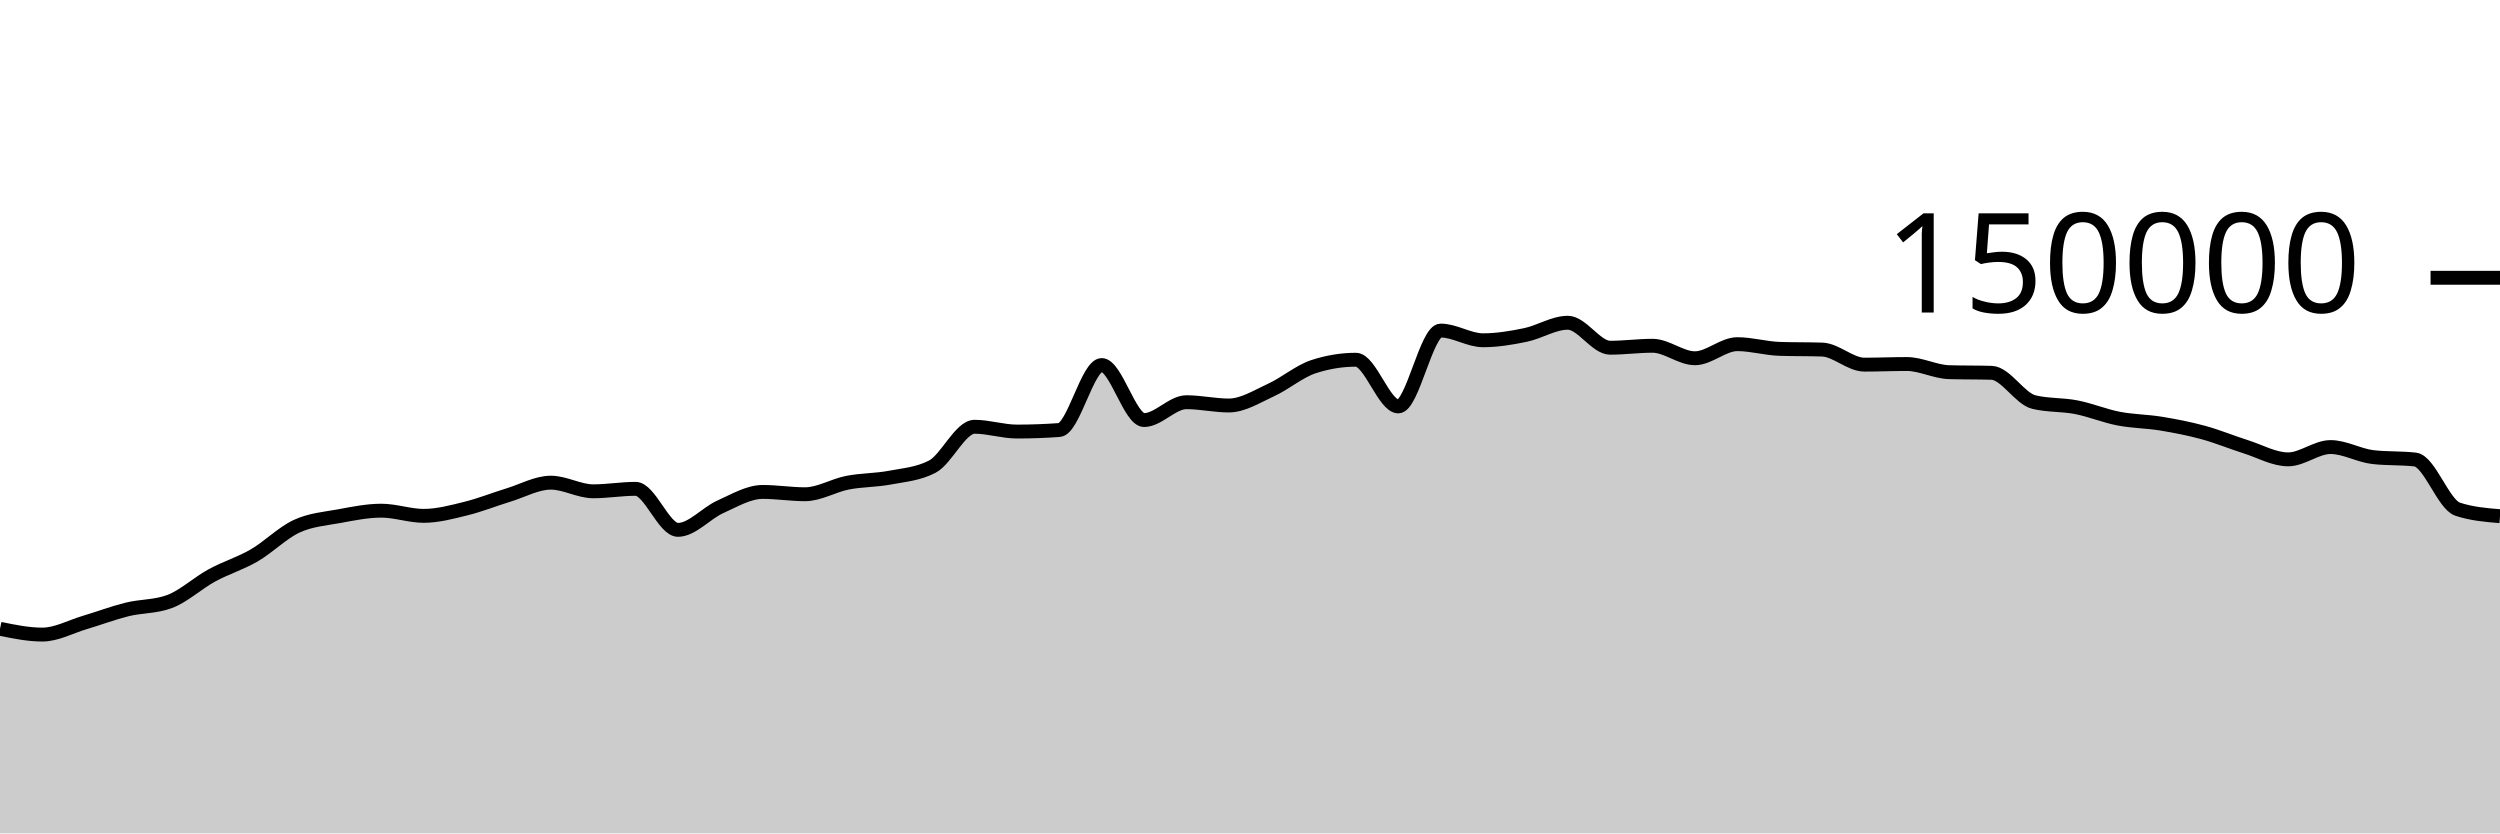
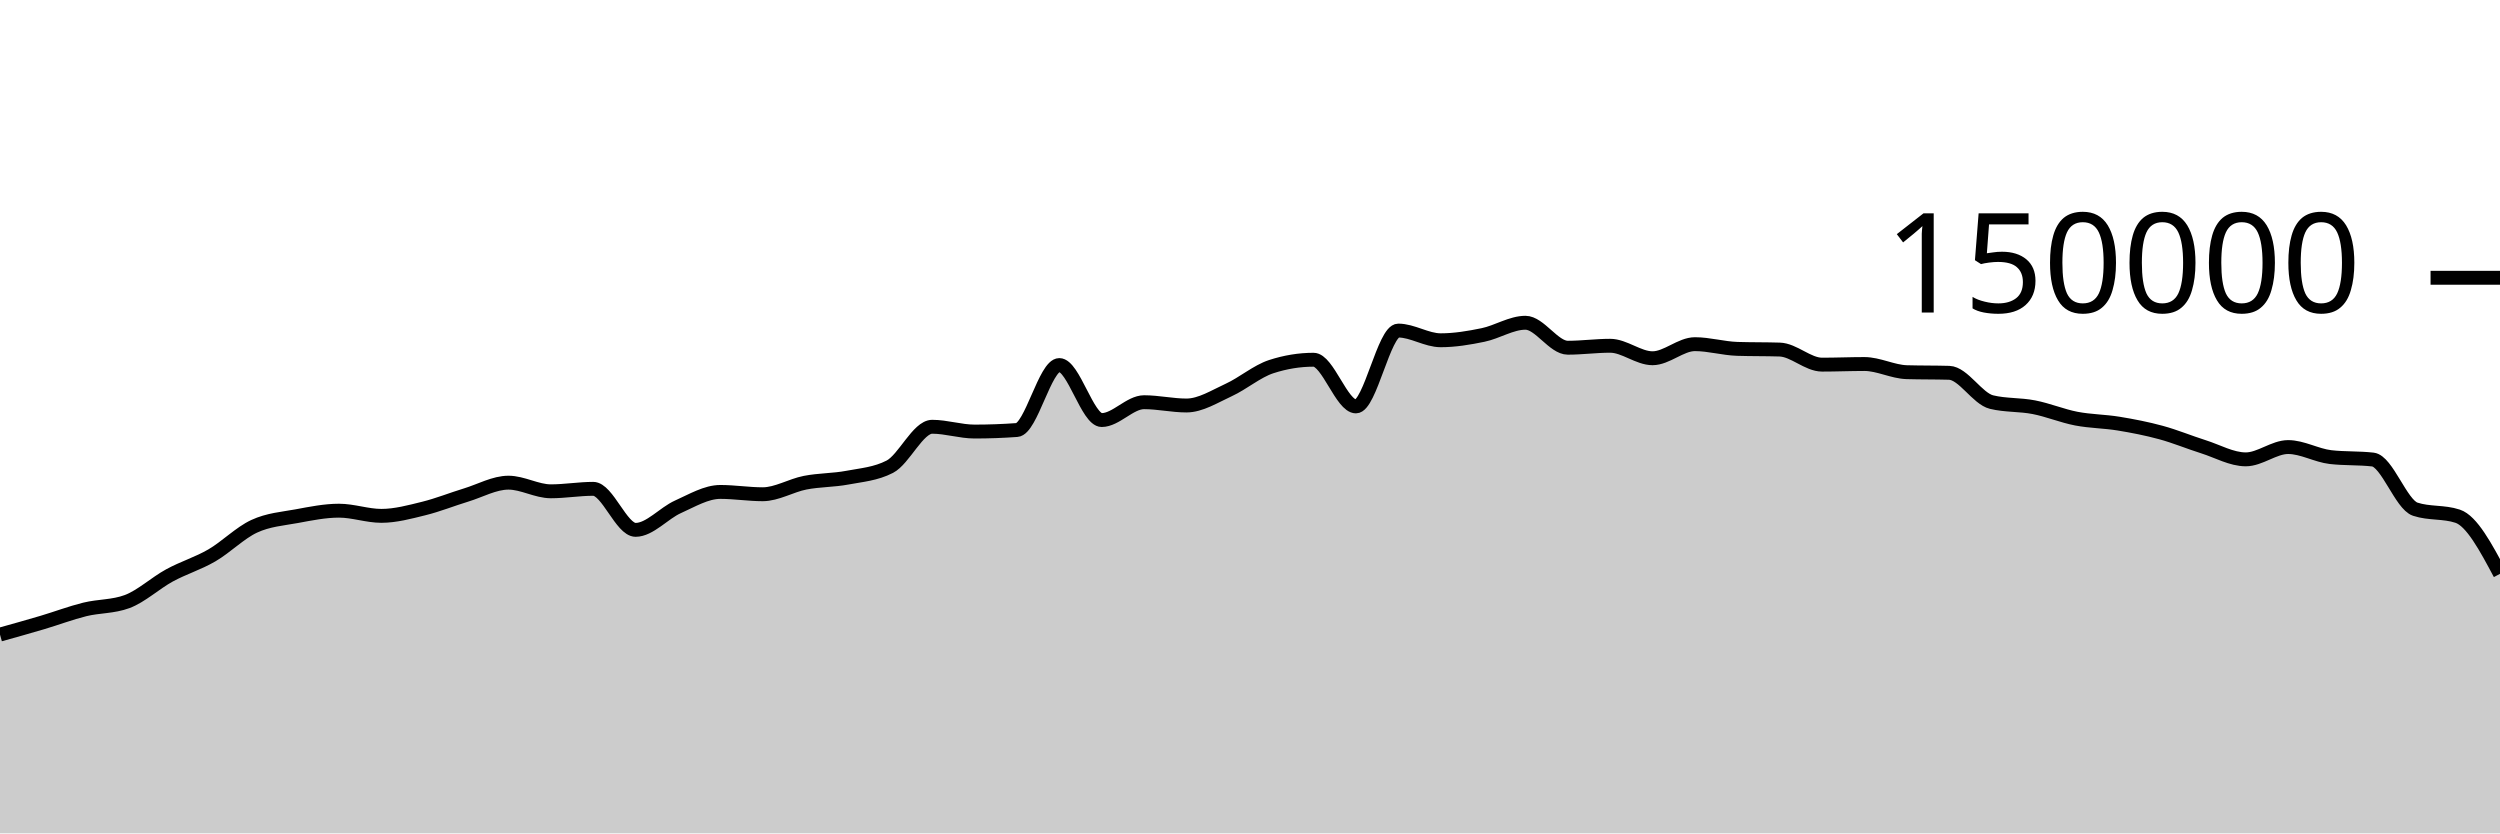
<svg xmlns="http://www.w3.org/2000/svg" viewBox="0 0 180 60">
  <g transform="translate(0,20)">
-     <path class="area" fill="rgba(0, 0, 0, 0.2)" d="M0,25.272C1.017,25.481,2.034,25.69,3.051,25.69C4.068,25.69,5.085,25.121,6.102,24.82C7.119,24.518,8.136,24.131,9.153,23.879C10.169,23.628,11.186,23.69,12.203,23.313C13.22,22.935,14.237,21.983,15.254,21.429C16.271,20.875,17.288,20.578,18.305,19.988C19.322,19.398,20.339,18.362,21.356,17.892C22.373,17.421,23.39,17.353,24.407,17.166C25.424,16.979,26.441,16.769,27.458,16.769C28.475,16.769,29.492,17.142,30.508,17.142C31.525,17.142,32.542,16.864,33.559,16.613C34.576,16.363,35.593,15.951,36.61,15.641C37.627,15.331,38.644,14.752,39.661,14.752C40.678,14.752,41.695,15.374,42.712,15.374C43.729,15.374,44.746,15.196,45.763,15.196C46.78,15.196,47.797,18.15,48.814,18.15C49.831,18.15,50.847,16.946,51.864,16.491C52.881,16.036,53.898,15.419,54.915,15.419C55.932,15.419,56.949,15.586,57.966,15.586C58.983,15.586,60,14.954,61.017,14.755C62.034,14.556,63.051,14.583,64.068,14.391C65.085,14.199,66.102,14.128,67.119,13.603C68.136,13.077,69.153,10.727,70.169,10.727C71.186,10.727,72.203,11.072,73.22,11.072C74.237,11.072,75.254,11.035,76.271,10.961C77.288,10.886,78.305,6.283,79.322,6.283C80.339,6.283,81.356,10.244,82.373,10.244C83.39,10.244,84.407,8.959,85.424,8.959C86.441,8.959,87.458,9.196,88.475,9.196C89.492,9.196,90.508,8.541,91.525,8.075C92.542,7.609,93.559,6.731,94.576,6.399C95.593,6.067,96.61,5.901,97.627,5.901C98.644,5.901,99.661,9.262,100.678,9.262C101.695,9.262,102.712,3.801,103.729,3.801C104.746,3.801,105.763,4.499,106.78,4.499C107.797,4.499,108.814,4.329,109.831,4.118C110.847,3.908,111.864,3.238,112.881,3.238C113.898,3.238,114.915,5.036,115.932,5.036C116.949,5.036,117.966,4.895,118.983,4.895C120,4.895,121.017,5.794,122.034,5.794C123.051,5.794,124.068,4.78,125.085,4.78C126.102,4.78,127.119,5.087,128.136,5.119C129.153,5.152,130.169,5.136,131.186,5.168C132.203,5.2,133.22,6.254,134.237,6.254C135.254,6.254,136.271,6.209,137.288,6.209C138.305,6.209,139.322,6.767,140.339,6.797C141.356,6.827,142.373,6.812,143.39,6.842C144.407,6.872,145.424,8.704,146.441,8.95C147.458,9.197,148.475,9.121,149.492,9.32C150.508,9.518,151.525,9.944,152.542,10.141C153.559,10.337,154.576,10.334,155.593,10.501C156.61,10.668,157.627,10.865,158.644,11.143C159.661,11.42,160.678,11.845,161.695,12.166C162.712,12.488,163.729,13.074,164.746,13.074C165.763,13.074,166.78,12.188,167.797,12.188C168.814,12.188,169.831,12.793,170.847,12.911C171.864,13.029,172.881,12.97,173.898,13.087C174.915,13.205,175.932,16.326,176.949,16.662C177.966,16.998,178.983,17.082,180,17.166L180,40C178.983,40,177.966,40,176.949,40C175.932,40,174.915,40,173.898,40C172.881,40,171.864,40,170.847,40C169.831,40,168.814,40,167.797,40C166.78,40,165.763,40,164.746,40C163.729,40,162.712,40,161.695,40C160.678,40,159.661,40,158.644,40C157.627,40,156.61,40,155.593,40C154.576,40,153.559,40,152.542,40C151.525,40,150.508,40,149.492,40C148.475,40,147.458,40,146.441,40C145.424,40,144.407,40,143.39,40C142.373,40,141.356,40,140.339,40C139.322,40,138.305,40,137.288,40C136.271,40,135.254,40,134.237,40C133.22,40,132.203,40,131.186,40C130.169,40,129.153,40,128.136,40C127.119,40,126.102,40,125.085,40C124.068,40,123.051,40,122.034,40C121.017,40,120,40,118.983,40C117.966,40,116.949,40,115.932,40C114.915,40,113.898,40,112.881,40C111.864,40,110.847,40,109.831,40C108.814,40,107.797,40,106.78,40C105.763,40,104.746,40,103.729,40C102.712,40,101.695,40,100.678,40C99.661,40,98.644,40,97.627,40C96.61,40,95.593,40,94.576,40C93.559,40,92.542,40,91.525,40C90.508,40,89.492,40,88.475,40C87.458,40,86.441,40,85.424,40C84.407,40,83.39,40,82.373,40C81.356,40,80.339,40,79.322,40C78.305,40,77.288,40,76.271,40C75.254,40,74.237,40,73.22,40C72.203,40,71.186,40,70.169,40C69.153,40,68.136,40,67.119,40C66.102,40,65.085,40,64.068,40C63.051,40,62.034,40,61.017,40C60,40,58.983,40,57.966,40C56.949,40,55.932,40,54.915,40C53.898,40,52.881,40,51.864,40C50.847,40,49.831,40,48.814,40C47.797,40,46.78,40,45.763,40C44.746,40,43.729,40,42.712,40C41.695,40,40.678,40,39.661,40C38.644,40,37.627,40,36.61,40C35.593,40,34.576,40,33.559,40C32.542,40,31.525,40,30.508,40C29.492,40,28.475,40,27.458,40C26.441,40,25.424,40,24.407,40C23.39,40,22.373,40,21.356,40C20.339,40,19.322,40,18.305,40C17.288,40,16.271,40,15.254,40C14.237,40,13.22,40,12.203,40C11.186,40,10.169,40,9.153,40C8.136,40,7.119,40,6.102,40C5.085,40,4.068,40,3.051,40C2.034,40,1.017,40,0,40Z" />
-     <path class="line" stroke="black" fill="none" d="M0,25.272C1.017,25.481,2.034,25.69,3.051,25.69C4.068,25.69,5.085,25.121,6.102,24.82C7.119,24.518,8.136,24.131,9.153,23.879C10.169,23.628,11.186,23.69,12.203,23.313C13.22,22.935,14.237,21.983,15.254,21.429C16.271,20.875,17.288,20.578,18.305,19.988C19.322,19.398,20.339,18.362,21.356,17.892C22.373,17.421,23.39,17.353,24.407,17.166C25.424,16.979,26.441,16.769,27.458,16.769C28.475,16.769,29.492,17.142,30.508,17.142C31.525,17.142,32.542,16.864,33.559,16.613C34.576,16.363,35.593,15.951,36.61,15.641C37.627,15.331,38.644,14.752,39.661,14.752C40.678,14.752,41.695,15.374,42.712,15.374C43.729,15.374,44.746,15.196,45.763,15.196C46.78,15.196,47.797,18.15,48.814,18.15C49.831,18.15,50.847,16.946,51.864,16.491C52.881,16.036,53.898,15.419,54.915,15.419C55.932,15.419,56.949,15.586,57.966,15.586C58.983,15.586,60,14.954,61.017,14.755C62.034,14.556,63.051,14.583,64.068,14.391C65.085,14.199,66.102,14.128,67.119,13.603C68.136,13.077,69.153,10.727,70.169,10.727C71.186,10.727,72.203,11.072,73.22,11.072C74.237,11.072,75.254,11.035,76.271,10.961C77.288,10.886,78.305,6.283,79.322,6.283C80.339,6.283,81.356,10.244,82.373,10.244C83.39,10.244,84.407,8.959,85.424,8.959C86.441,8.959,87.458,9.196,88.475,9.196C89.492,9.196,90.508,8.541,91.525,8.075C92.542,7.609,93.559,6.731,94.576,6.399C95.593,6.067,96.61,5.901,97.627,5.901C98.644,5.901,99.661,9.262,100.678,9.262C101.695,9.262,102.712,3.801,103.729,3.801C104.746,3.801,105.763,4.499,106.78,4.499C107.797,4.499,108.814,4.329,109.831,4.118C110.847,3.908,111.864,3.238,112.881,3.238C113.898,3.238,114.915,5.036,115.932,5.036C116.949,5.036,117.966,4.895,118.983,4.895C120,4.895,121.017,5.794,122.034,5.794C123.051,5.794,124.068,4.78,125.085,4.78C126.102,4.78,127.119,5.087,128.136,5.119C129.153,5.152,130.169,5.136,131.186,5.168C132.203,5.2,133.22,6.254,134.237,6.254C135.254,6.254,136.271,6.209,137.288,6.209C138.305,6.209,139.322,6.767,140.339,6.797C141.356,6.827,142.373,6.812,143.39,6.842C144.407,6.872,145.424,8.704,146.441,8.95C147.458,9.197,148.475,9.121,149.492,9.32C150.508,9.518,151.525,9.944,152.542,10.141C153.559,10.337,154.576,10.334,155.593,10.501C156.61,10.668,157.627,10.865,158.644,11.143C159.661,11.42,160.678,11.845,161.695,12.166C162.712,12.488,163.729,13.074,164.746,13.074C165.763,13.074,166.78,12.188,167.797,12.188C168.814,12.188,169.831,12.793,170.847,12.911C171.864,13.029,172.881,12.97,173.898,13.087C174.915,13.205,175.932,16.326,176.949,16.662C177.966,16.998,178.983,17.082,180,17.166" />
+     <path class="area" fill="rgba(0, 0, 0, 0.2)" d="M0,25.69C1.017,25.406,2.034,25.121,3.051,24.82C4.068,24.518,5.085,24.131,6.102,23.879C7.119,23.628,8.136,23.69,9.153,23.313C10.169,22.935,11.186,21.983,12.203,21.429C13.22,20.875,14.237,20.578,15.254,19.988C16.271,19.398,17.288,18.362,18.305,17.892C19.322,17.421,20.339,17.353,21.356,17.166C22.373,16.979,23.39,16.769,24.407,16.769C25.424,16.769,26.441,17.142,27.458,17.142C28.475,17.142,29.492,16.864,30.508,16.613C31.525,16.363,32.542,15.951,33.559,15.641C34.576,15.331,35.593,14.752,36.61,14.752C37.627,14.752,38.644,15.374,39.661,15.374C40.678,15.374,41.695,15.196,42.712,15.196C43.729,15.196,44.746,18.15,45.763,18.15C46.78,18.15,47.797,16.946,48.814,16.491C49.831,16.036,50.847,15.419,51.864,15.419C52.881,15.419,53.898,15.586,54.915,15.586C55.932,15.586,56.949,14.954,57.966,14.755C58.983,14.556,60,14.583,61.017,14.391C62.034,14.199,63.051,14.128,64.068,13.603C65.085,13.077,66.102,10.727,67.119,10.727C68.136,10.727,69.153,11.072,70.169,11.072C71.186,11.072,72.203,11.035,73.22,10.961C74.237,10.886,75.254,6.283,76.271,6.283C77.288,6.283,78.305,10.244,79.322,10.244C80.339,10.244,81.356,8.959,82.373,8.959C83.39,8.959,84.407,9.196,85.424,9.196C86.441,9.196,87.458,8.541,88.475,8.075C89.492,7.609,90.508,6.731,91.525,6.399C92.542,6.067,93.559,5.901,94.576,5.901C95.593,5.901,96.61,9.262,97.627,9.262C98.644,9.262,99.661,3.801,100.678,3.801C101.695,3.801,102.712,4.499,103.729,4.499C104.746,4.499,105.763,4.329,106.78,4.118C107.797,3.908,108.814,3.238,109.831,3.238C110.847,3.238,111.864,5.036,112.881,5.036C113.898,5.036,114.915,4.895,115.932,4.895C116.949,4.895,117.966,5.794,118.983,5.794C120,5.794,121.017,4.78,122.034,4.78C123.051,4.78,124.068,5.087,125.085,5.119C126.102,5.152,127.119,5.136,128.136,5.168C129.153,5.2,130.169,6.254,131.186,6.254C132.203,6.254,133.22,6.209,134.237,6.209C135.254,6.209,136.271,6.767,137.288,6.797C138.305,6.827,139.322,6.812,140.339,6.842C141.356,6.872,142.373,8.704,143.39,8.95C144.407,9.197,145.424,9.121,146.441,9.32C147.458,9.518,148.475,9.944,149.492,10.141C150.508,10.337,151.525,10.334,152.542,10.501C153.559,10.668,154.576,10.865,155.593,11.143C156.61,11.42,157.627,11.845,158.644,12.166C159.661,12.488,160.678,13.074,161.695,13.074C162.712,13.074,163.729,12.188,164.746,12.188C165.763,12.188,166.78,12.793,167.797,12.911C168.814,13.029,169.831,12.97,170.847,13.087C171.864,13.205,172.881,16.326,173.898,16.662C174.915,16.998,175.932,16.83,176.949,17.166C177.966,17.502,178.983,19.408,180,21.315L180,40C178.983,40,177.966,40,176.949,40C175.932,40,174.915,40,173.898,40C172.881,40,171.864,40,170.847,40C169.831,40,168.814,40,167.797,40C166.78,40,165.763,40,164.746,40C163.729,40,162.712,40,161.695,40C160.678,40,159.661,40,158.644,40C157.627,40,156.61,40,155.593,40C154.576,40,153.559,40,152.542,40C151.525,40,150.508,40,149.492,40C148.475,40,147.458,40,146.441,40C145.424,40,144.407,40,143.39,40C142.373,40,141.356,40,140.339,40C139.322,40,138.305,40,137.288,40C136.271,40,135.254,40,134.237,40C133.22,40,132.203,40,131.186,40C130.169,40,129.153,40,128.136,40C127.119,40,126.102,40,125.085,40C124.068,40,123.051,40,122.034,40C121.017,40,120,40,118.983,40C117.966,40,116.949,40,115.932,40C114.915,40,113.898,40,112.881,40C111.864,40,110.847,40,109.831,40C108.814,40,107.797,40,106.78,40C105.763,40,104.746,40,103.729,40C102.712,40,101.695,40,100.678,40C99.661,40,98.644,40,97.627,40C96.61,40,95.593,40,94.576,40C93.559,40,92.542,40,91.525,40C90.508,40,89.492,40,88.475,40C87.458,40,86.441,40,85.424,40C84.407,40,83.39,40,82.373,40C81.356,40,80.339,40,79.322,40C78.305,40,77.288,40,76.271,40C75.254,40,74.237,40,73.22,40C72.203,40,71.186,40,70.169,40C69.153,40,68.136,40,67.119,40C66.102,40,65.085,40,64.068,40C63.051,40,62.034,40,61.017,40C60,40,58.983,40,57.966,40C56.949,40,55.932,40,54.915,40C53.898,40,52.881,40,51.864,40C50.847,40,49.831,40,48.814,40C47.797,40,46.78,40,45.763,40C44.746,40,43.729,40,42.712,40C41.695,40,40.678,40,39.661,40C38.644,40,37.627,40,36.61,40C35.593,40,34.576,40,33.559,40C32.542,40,31.525,40,30.508,40C29.492,40,28.475,40,27.458,40C26.441,40,25.424,40,24.407,40C23.39,40,22.373,40,21.356,40C20.339,40,19.322,40,18.305,40C17.288,40,16.271,40,15.254,40C14.237,40,13.22,40,12.203,40C11.186,40,10.169,40,9.153,40C8.136,40,7.119,40,6.102,40C5.085,40,4.068,40,3.051,40C2.034,40,1.017,40,0,40Z" />
+     <path class="line" stroke="black" fill="none" d="M0,25.69C1.017,25.406,2.034,25.121,3.051,24.82C4.068,24.518,5.085,24.131,6.102,23.879C7.119,23.628,8.136,23.69,9.153,23.313C10.169,22.935,11.186,21.983,12.203,21.429C13.22,20.875,14.237,20.578,15.254,19.988C16.271,19.398,17.288,18.362,18.305,17.892C19.322,17.421,20.339,17.353,21.356,17.166C22.373,16.979,23.39,16.769,24.407,16.769C25.424,16.769,26.441,17.142,27.458,17.142C28.475,17.142,29.492,16.864,30.508,16.613C31.525,16.363,32.542,15.951,33.559,15.641C34.576,15.331,35.593,14.752,36.61,14.752C37.627,14.752,38.644,15.374,39.661,15.374C40.678,15.374,41.695,15.196,42.712,15.196C43.729,15.196,44.746,18.15,45.763,18.15C46.78,18.15,47.797,16.946,48.814,16.491C49.831,16.036,50.847,15.419,51.864,15.419C52.881,15.419,53.898,15.586,54.915,15.586C55.932,15.586,56.949,14.954,57.966,14.755C58.983,14.556,60,14.583,61.017,14.391C62.034,14.199,63.051,14.128,64.068,13.603C65.085,13.077,66.102,10.727,67.119,10.727C68.136,10.727,69.153,11.072,70.169,11.072C71.186,11.072,72.203,11.035,73.22,10.961C74.237,10.886,75.254,6.283,76.271,6.283C77.288,6.283,78.305,10.244,79.322,10.244C80.339,10.244,81.356,8.959,82.373,8.959C83.39,8.959,84.407,9.196,85.424,9.196C86.441,9.196,87.458,8.541,88.475,8.075C89.492,7.609,90.508,6.731,91.525,6.399C92.542,6.067,93.559,5.901,94.576,5.901C95.593,5.901,96.61,9.262,97.627,9.262C98.644,9.262,99.661,3.801,100.678,3.801C101.695,3.801,102.712,4.499,103.729,4.499C104.746,4.499,105.763,4.329,106.78,4.118C107.797,3.908,108.814,3.238,109.831,3.238C110.847,3.238,111.864,5.036,112.881,5.036C113.898,5.036,114.915,4.895,115.932,4.895C116.949,4.895,117.966,5.794,118.983,5.794C120,5.794,121.017,4.78,122.034,4.78C123.051,4.78,124.068,5.087,125.085,5.119C126.102,5.152,127.119,5.136,128.136,5.168C129.153,5.2,130.169,6.254,131.186,6.254C132.203,6.254,133.22,6.209,134.237,6.209C135.254,6.209,136.271,6.767,137.288,6.797C138.305,6.827,139.322,6.812,140.339,6.842C141.356,6.872,142.373,8.704,143.39,8.95C144.407,9.197,145.424,9.121,146.441,9.32C147.458,9.518,148.475,9.944,149.492,10.141C150.508,10.337,151.525,10.334,152.542,10.501C153.559,10.668,154.576,10.865,155.593,11.143C156.61,11.42,157.627,11.845,158.644,12.166C159.661,12.488,160.678,13.074,161.695,13.074C162.712,13.074,163.729,12.188,164.746,12.188C165.763,12.188,166.78,12.793,167.797,12.911C168.814,13.029,169.831,12.97,170.847,13.087C171.864,13.205,172.881,16.326,173.898,16.662C174.915,16.998,175.932,16.83,176.949,17.166C177.966,17.502,178.983,19.408,180,21.315" />
    <path class="axis-ceiling" stroke-width="1" stroke="black" fill="none" d="M175,0L180,0" />
    <text class="axis-ceiling-label" font-family="sans-serif" text-anchor="end" font-size="10px" x="170" y="2.5">150000</text>
  </g>
</svg>
